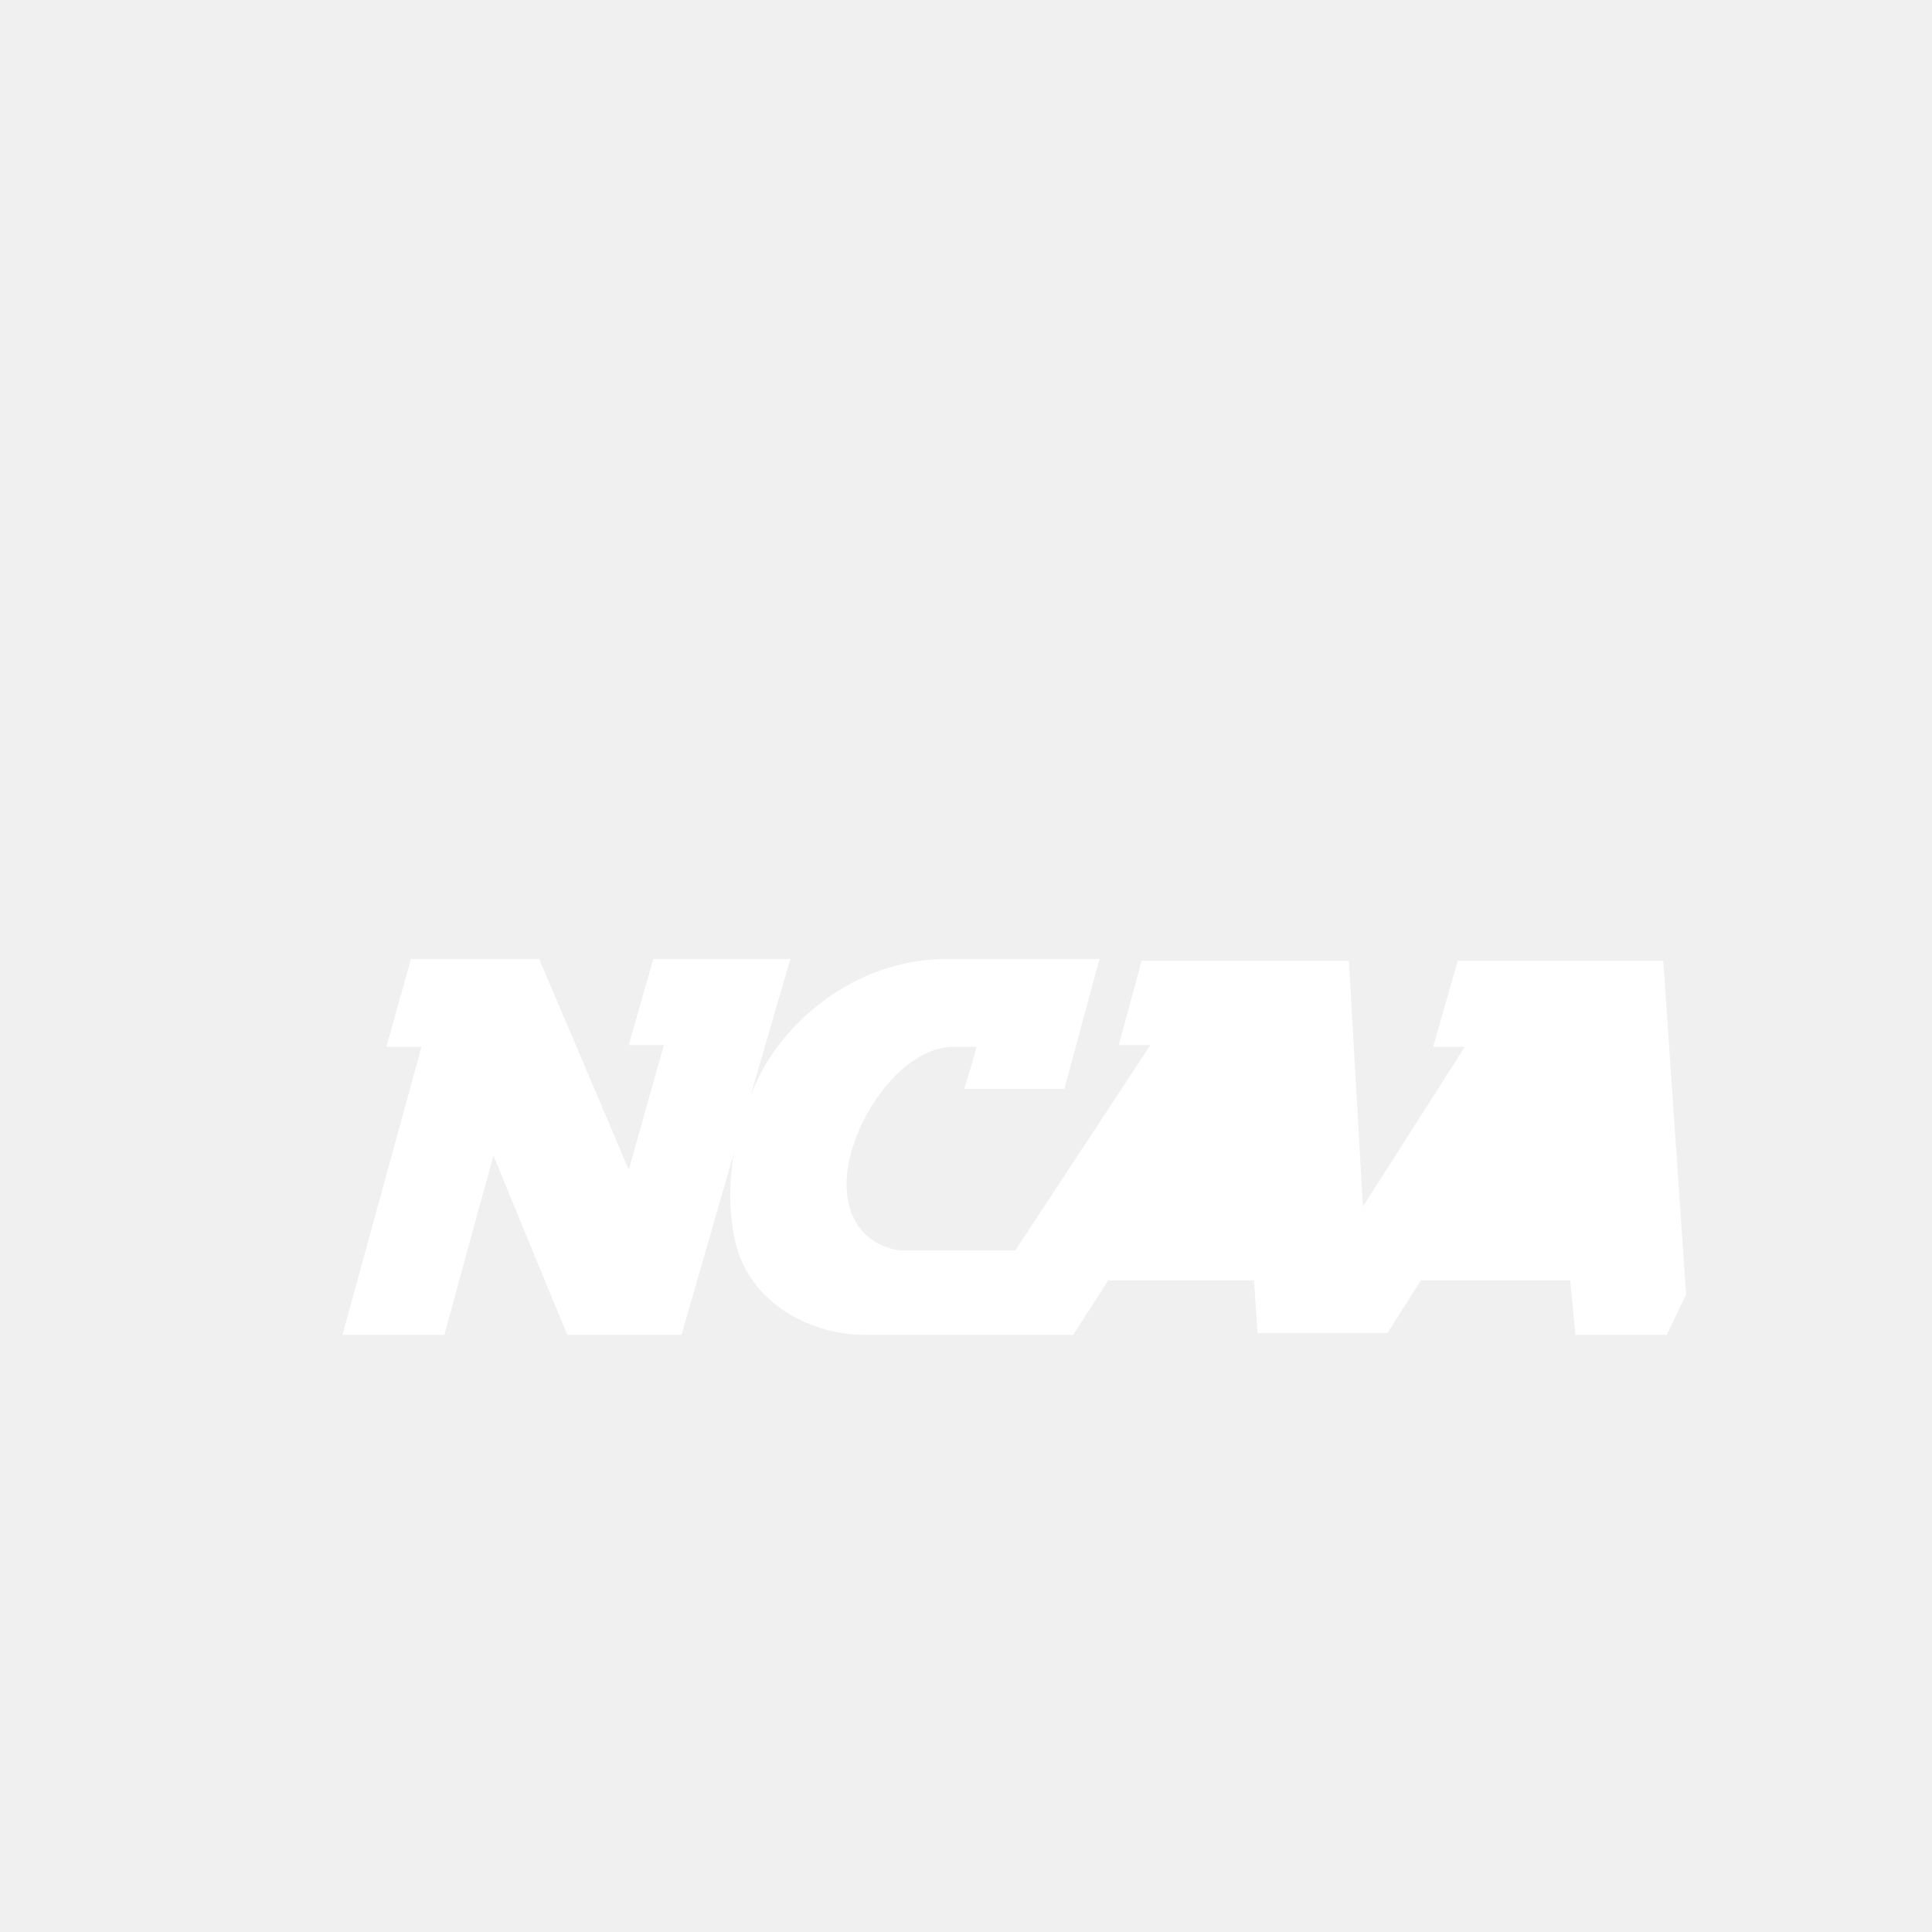
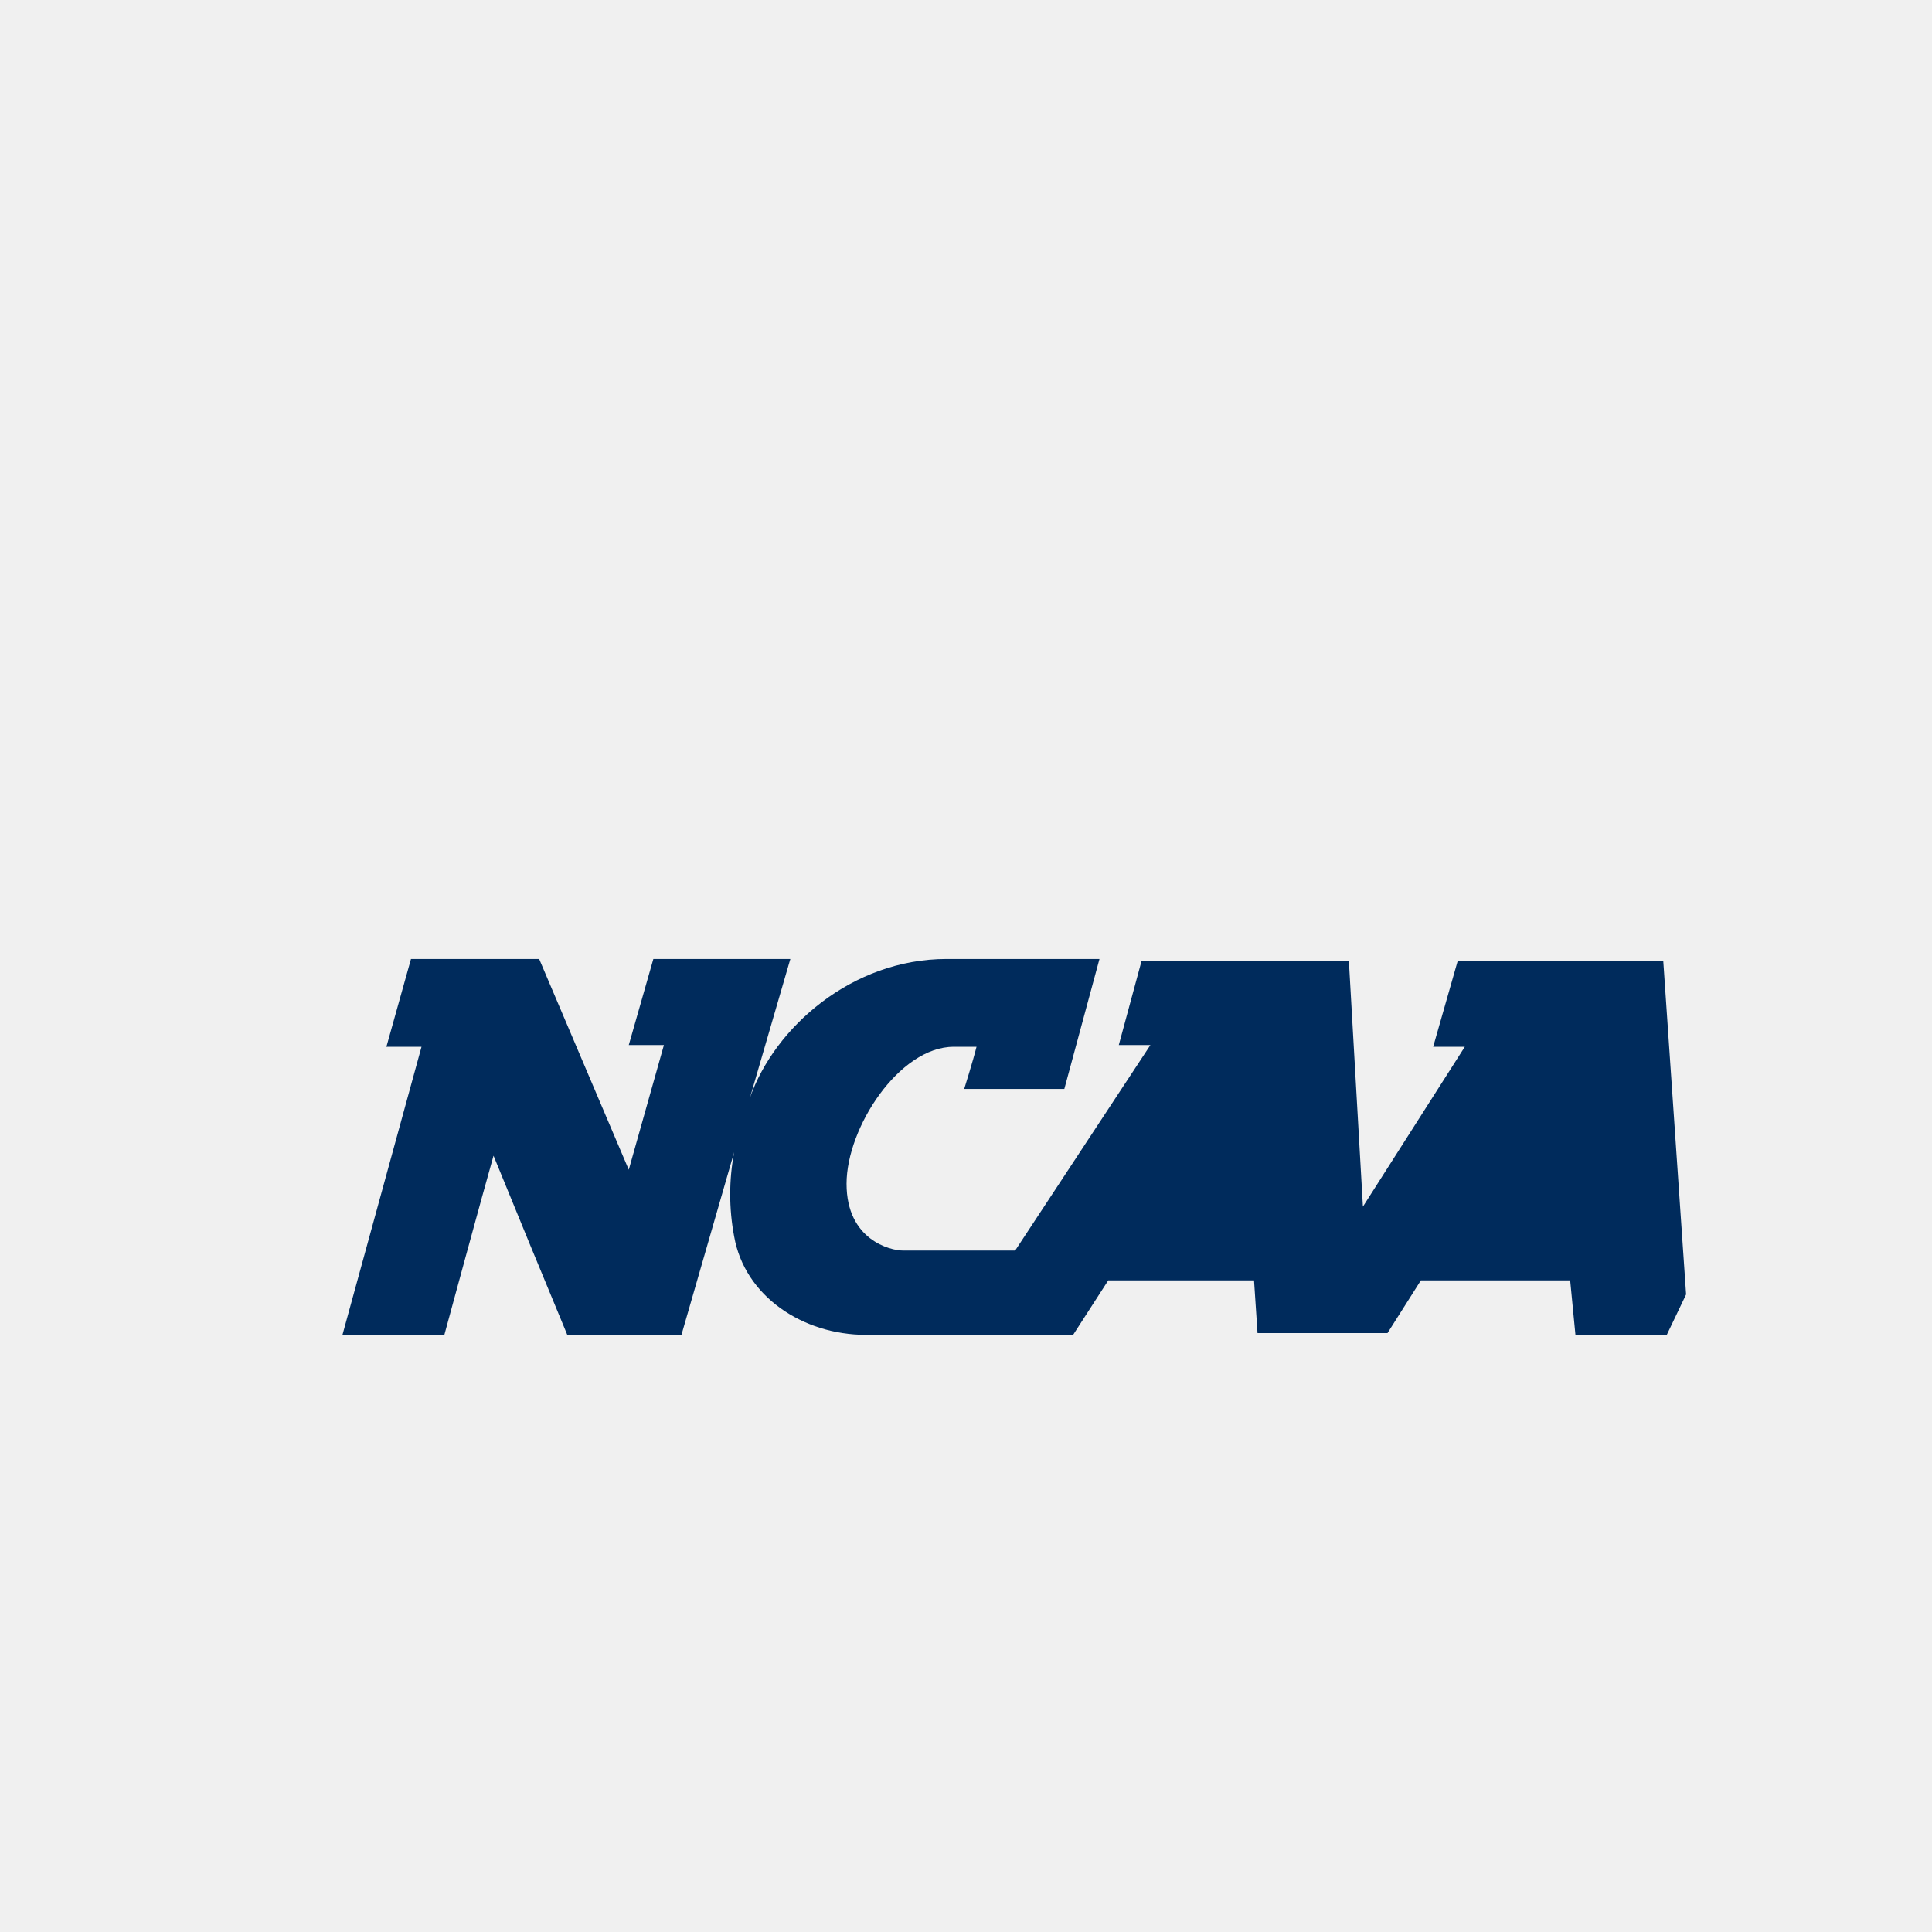
- <svg xmlns="http://www.w3.org/2000/svg" width="69" height="69" viewBox="0 0 69 69" fill="#ffffff">
-   <path d="M59.402 34.312h-7.339l-.878 3.073h1.13l-3.639 5.709-.502-8.782h-7.402l-.815 3.01h1.129l-4.83 7.34h-4.015c-.439 0-2.007-.377-2.007-2.384 0-2.007 1.882-4.893 3.826-4.893h.816c-.125.502-.44 1.506-.44 1.506h3.576l1.255-4.642H33.81c-3.388 0-6.148 2.446-7.026 4.956l1.443-4.956h-4.893l-.878 3.074h1.255l-1.255 4.453-3.2-7.527h-4.578l-.878 3.136h1.254l-2.823 10.288h3.639s1.38-5.081 1.756-6.398a1145.14 1145.14 0 002.634 6.398h4.078l1.882-6.524a8.099 8.099 0 000 3.01c.376 2.134 2.446 3.514 4.704 3.514h7.402l1.255-1.945h5.206l.125 1.882h4.642l1.192-1.882h5.332l.188 1.945h3.262l.69-1.443-.816-11.918z" fill="#fff" />
+ <svg xmlns="http://www.w3.org/2000/svg" width="69" height="69" viewBox="0 0 69 69" fill="#002B5C">
+   <path d="M59.402 34.312h-7.339l-.878 3.073h1.13l-3.639 5.709-.502-8.782h-7.402l-.815 3.01h1.129l-4.83 7.34h-4.015c-.439 0-2.007-.377-2.007-2.384 0-2.007 1.882-4.893 3.826-4.893h.816c-.125.502-.44 1.506-.44 1.506h3.576l1.255-4.642H33.81c-3.388 0-6.148 2.446-7.026 4.956l1.443-4.956h-4.893l-.878 3.074h1.255l-1.255 4.453-3.2-7.527h-4.578l-.878 3.136h1.254l-2.823 10.288h3.639s1.38-5.081 1.756-6.398a1145.14 1145.14 0 002.634 6.398h4.078l1.882-6.524a8.099 8.099 0 000 3.01c.376 2.134 2.446 3.514 4.704 3.514h7.402l1.255-1.945h5.206l.125 1.882h4.642l1.192-1.882h5.332l.188 1.945h3.262l.69-1.443-.816-11.918z" fill="#002B5C" />
</svg>
